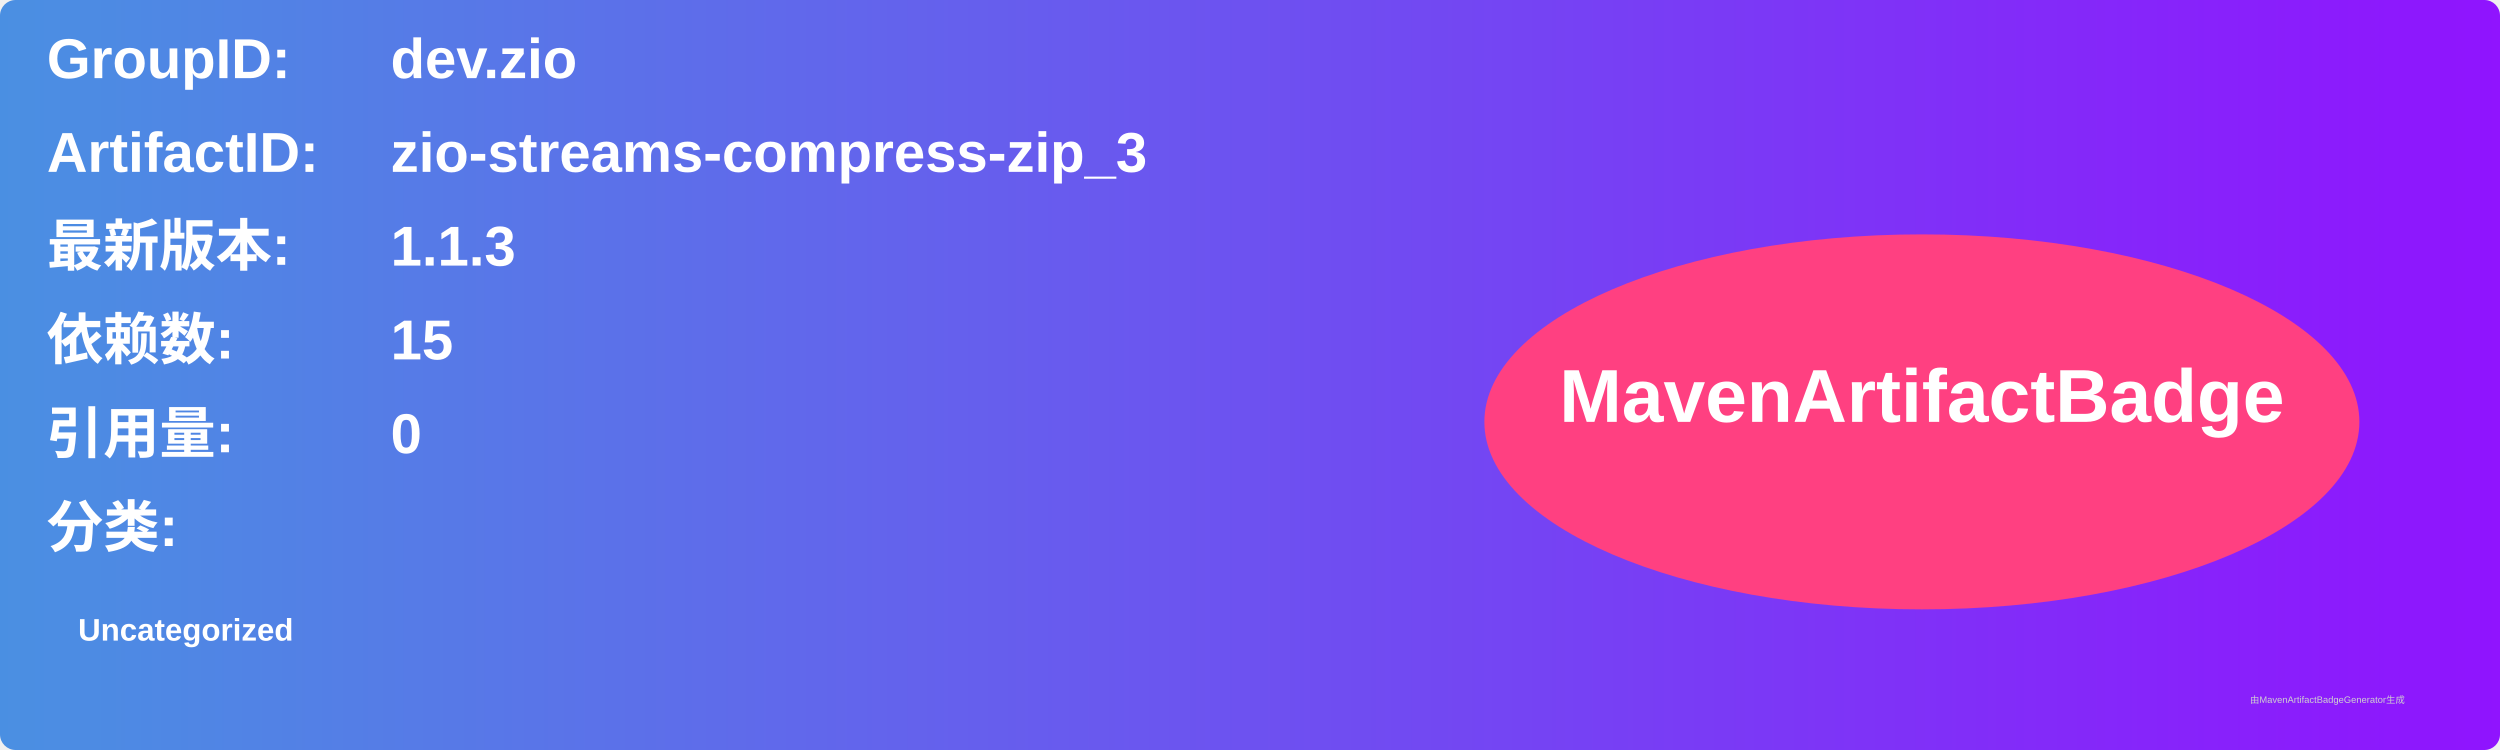
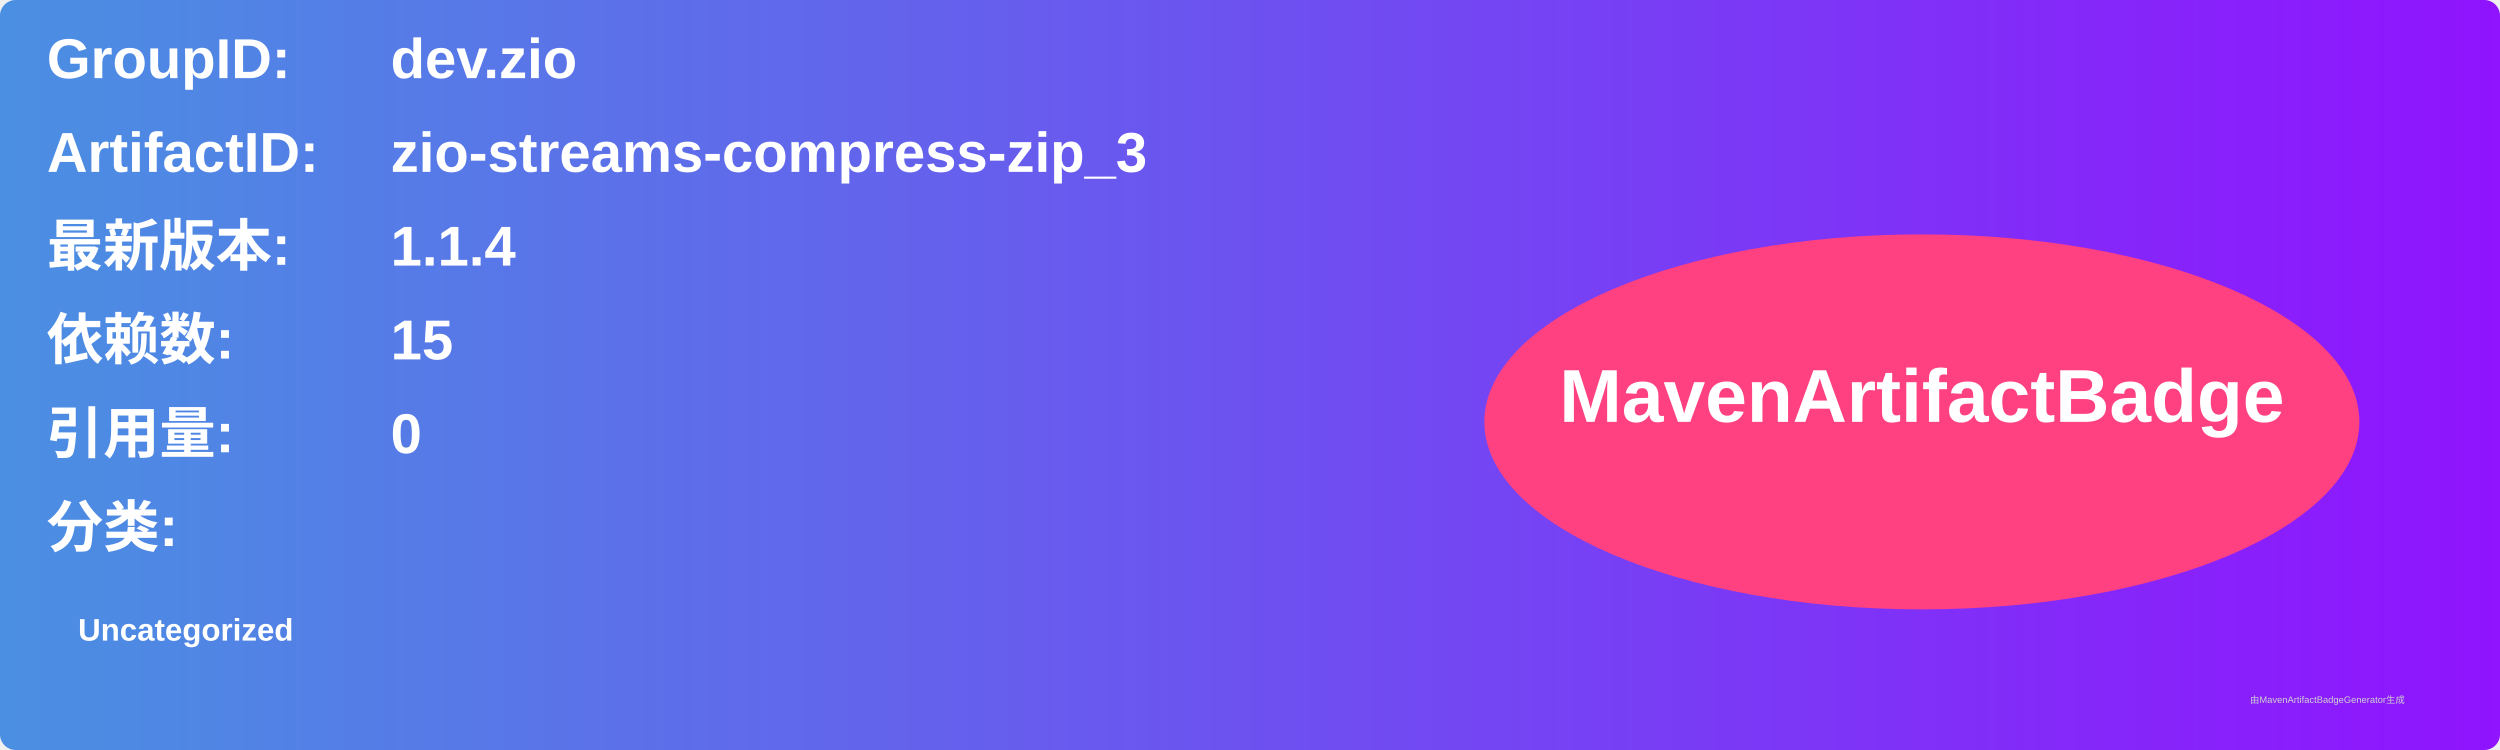
<svg xmlns="http://www.w3.org/2000/svg" width="800" height="240" viewBox="0 0 800 240">
  <linearGradient id="grad" x1="0%" y1="0%" x2="100%" y2="0%">
    <stop offset="0%" stop-color="#4a90e2" />
    <stop offset="100%" stop-color="#9013fe" />
  </linearGradient>
  <rect width="100%" height="100%" rx="5" ry="5" fill="url(#grad)" />
  <g transform="translate(15, 15)">
    <text x="0" y="10" font-family="Arial" font-size="18" fill="white" font-weight="bold" width="260">GroupID:</text>
    <text x="110" y="10" font-family="Arial" font-size="18" fill="white" font-weight="bold" width="460">dev.zio</text>
    <text x="0" y="40" font-family="Arial" font-size="18" fill="white" font-weight="bold" width="260">ArtifactID:</text>
    <text x="110" y="40" font-family="Arial" font-size="18" fill="white" font-weight="bold" width="460">zio-streams-compress-zip_3</text>
    <text x="0" y="70" font-family="Arial" font-size="18" fill="white" font-weight="bold">最新版本:</text>
    <text x="110" y="70" font-family="Arial" font-size="18" fill="white" font-weight="bold">
-       <tspan font-weight="bold">1.1.3</tspan>
+       <tspan font-weight="bold">1.1.4</tspan>
    </text>
    <text x="0" y="100" font-family="Arial" font-size="18" fill="white" font-weight="bold">依赖数: </text>
    <text x="110" y="100" font-family="Arial" font-size="18" fill="white">
      <tspan font-weight="bold">15</tspan>
    </text>
    <text x="0" y="130" font-family="Arial" font-size="18" fill="white" font-weight="bold">引用量: </text>
    <text x="110" y="130" font-family="Arial" font-size="18" fill="white">
      <tspan font-weight="bold">0</tspan>
    </text>
    <text x="0" y="160" font-family="Arial" font-size="18" fill="white" font-weight="bold">分类:</text>
    <text x="10" y="190" font-family="Arial" font-size="10" fill="white">
      <tspan font-weight="bold">Uncategorized</tspan>
    </text>
    <ellipse cx="600" cy="120" rx="140" ry="60" fill="#ff4081" />
    <text x="600" y="120" text-anchor="middle" font-family="Arial" font-size="24" fill="white" font-weight="bold">MavenArtifactBadge</text>
  </g>
  <text x="720" y="225" font-family="Arial" font-size="3" fill="#d0d0d0">由MavenArtifactBadgeGenerator生成</text>
</svg>
